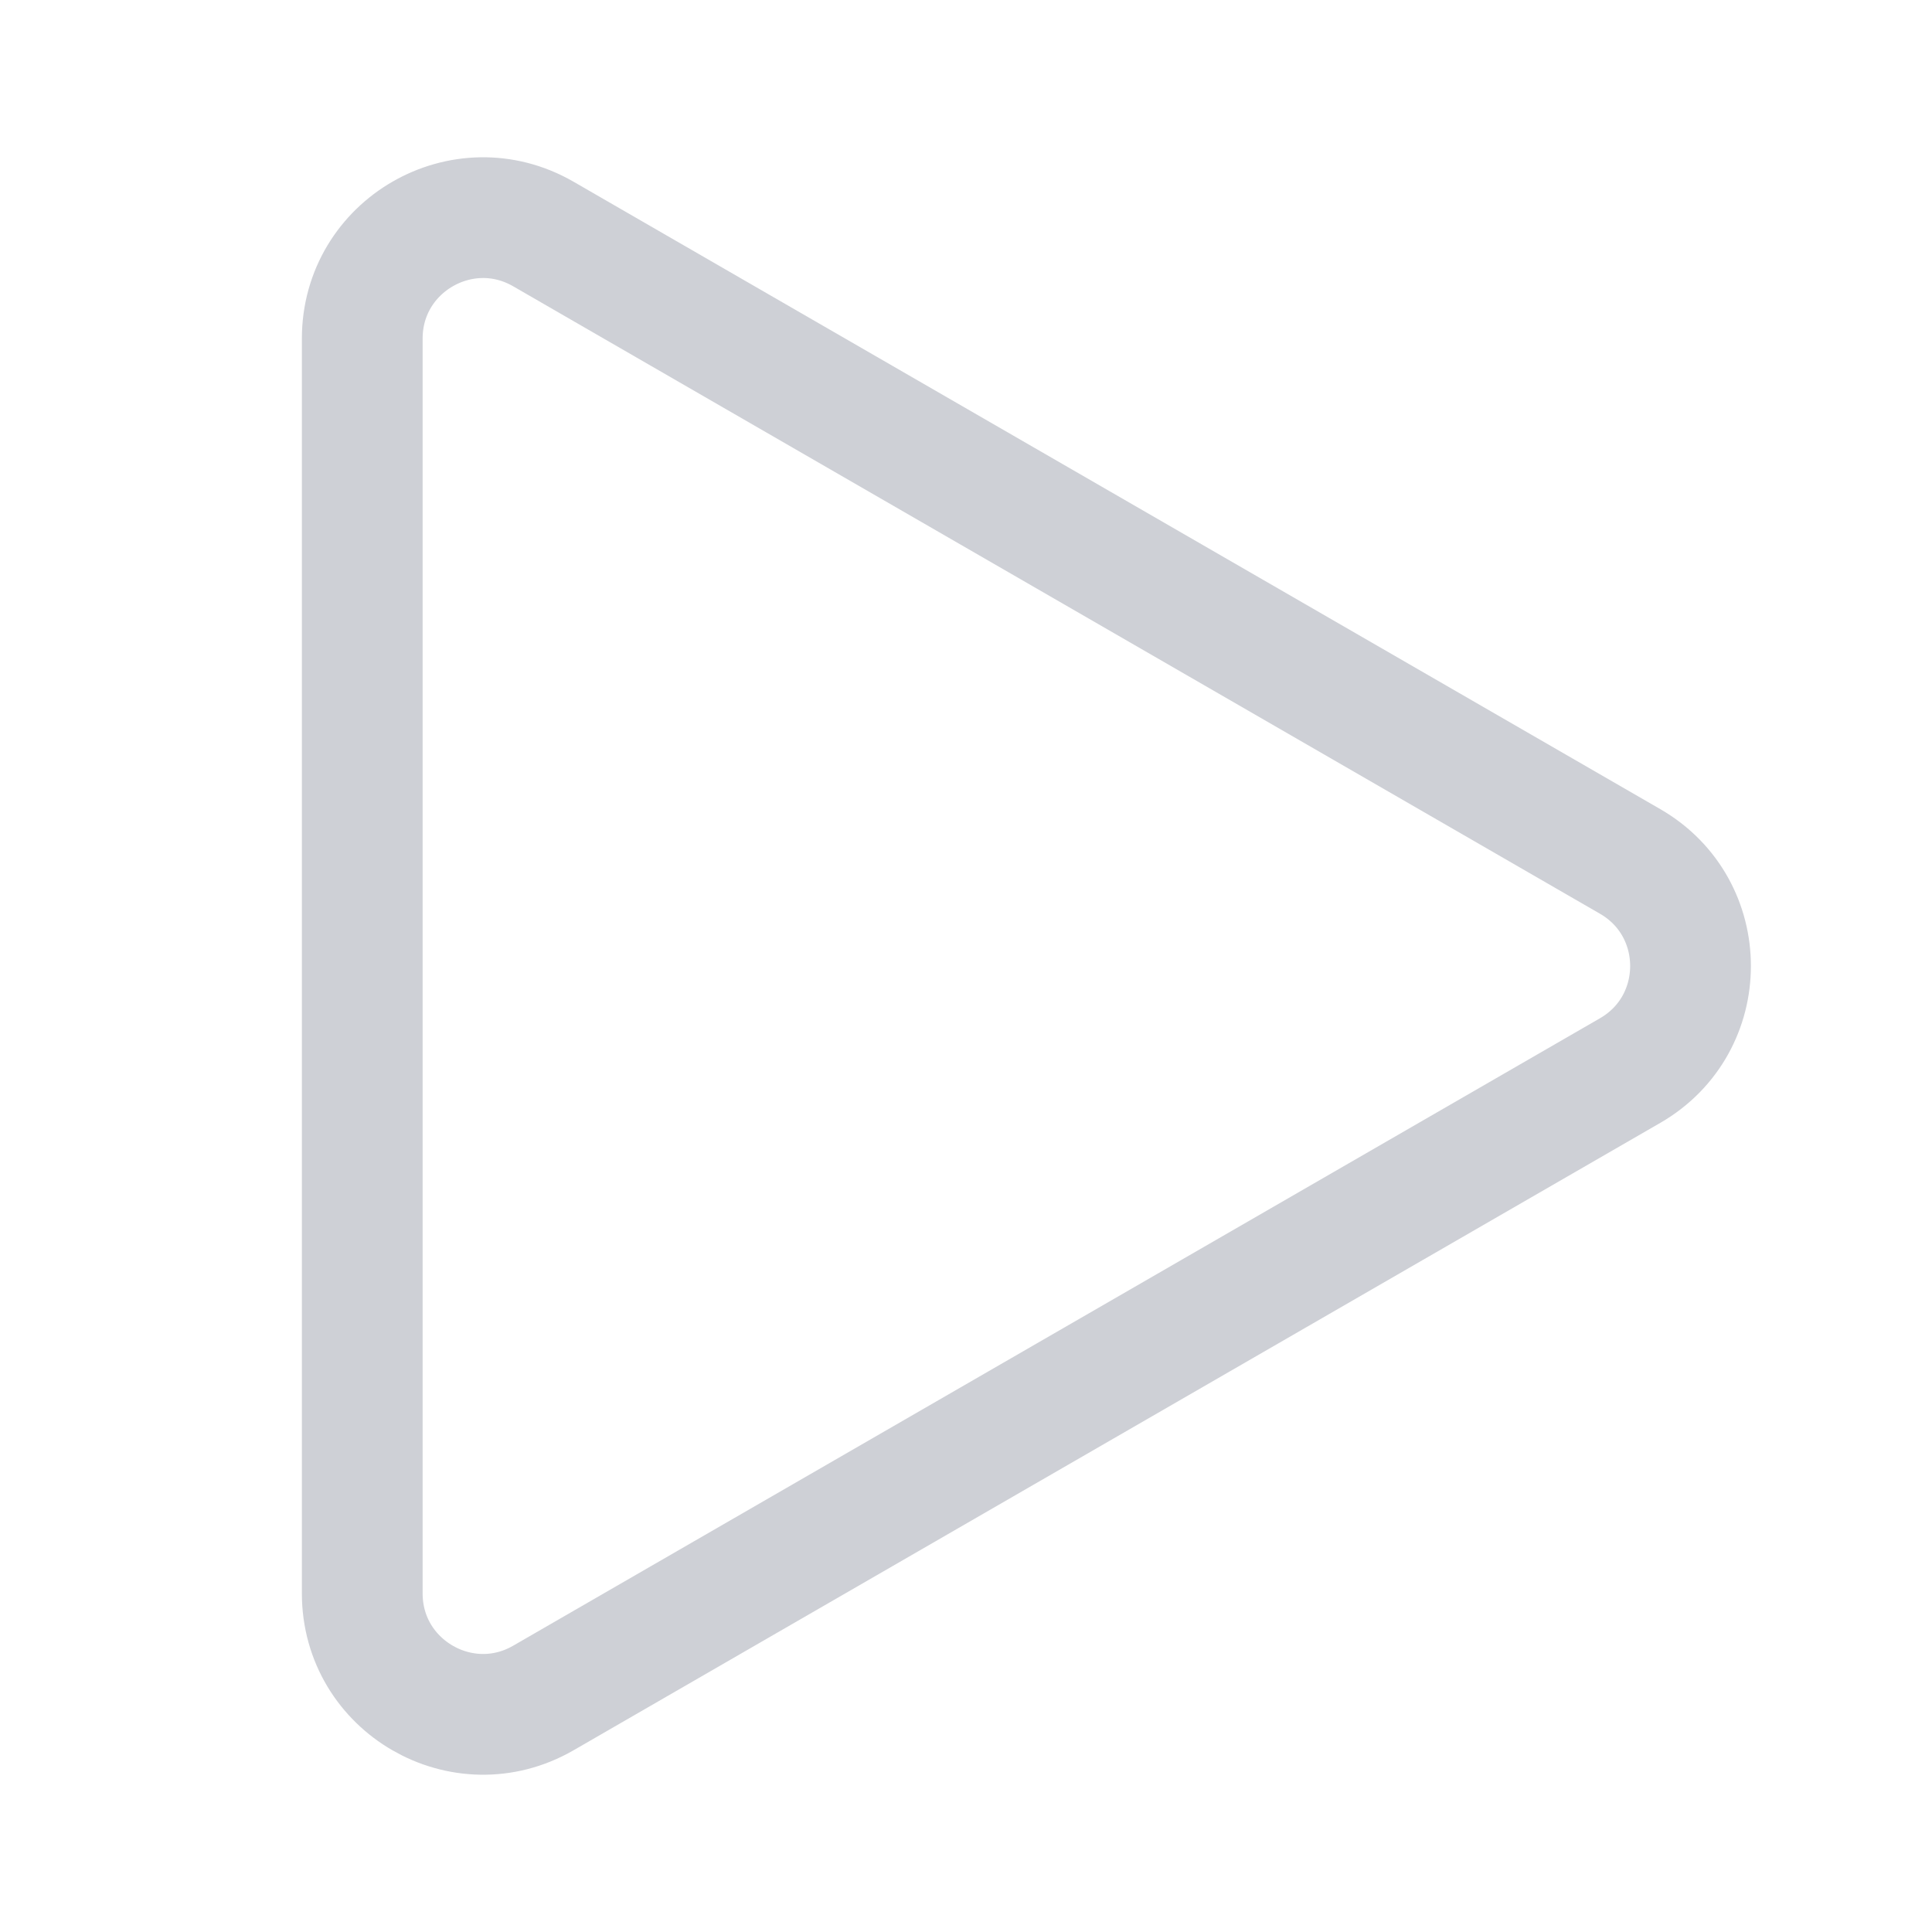
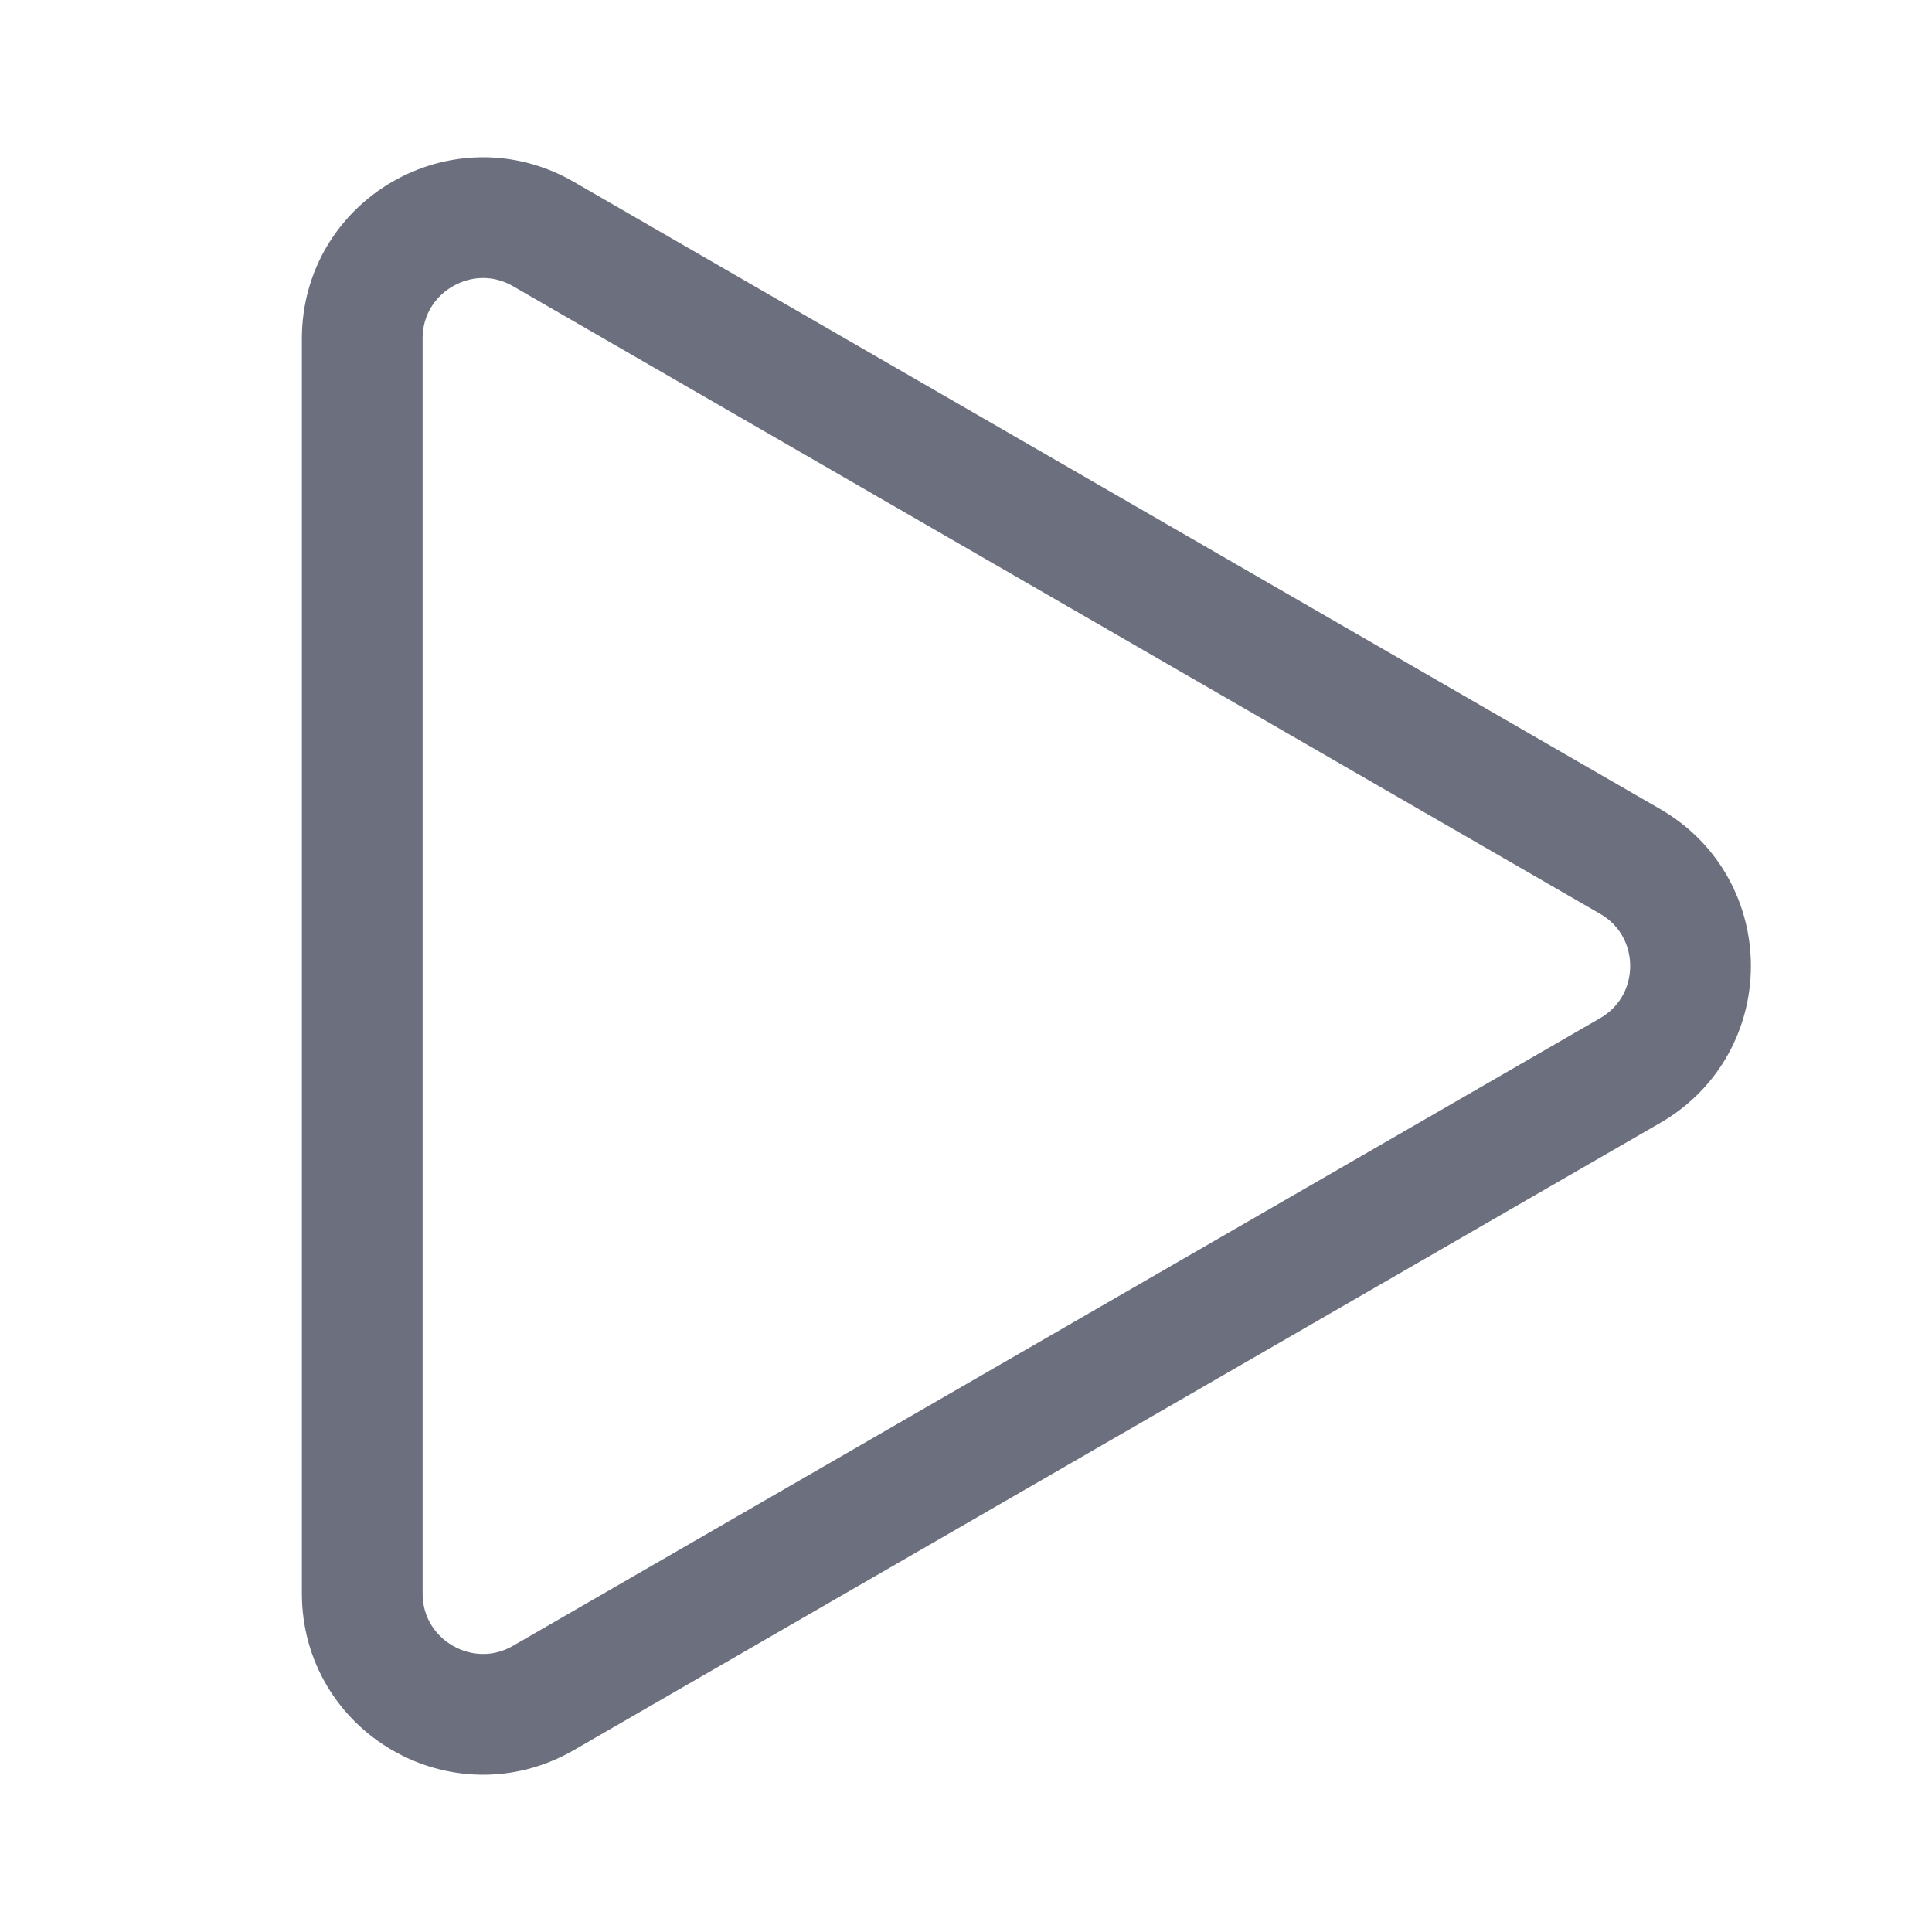
<svg xmlns="http://www.w3.org/2000/svg" width="16" height="16" viewBox="0 0 16 16" fill="none">
-   <path d="M13.5 7.134C14.167 7.519 14.167 8.481 13.5 8.866L4.5 14.062C3.833 14.447 3 13.966 3 13.196L3 2.804C3 2.034 3.833 1.553 4.5 1.938L13.5 7.134Z" stroke="#CED0D6" />
+   <path d="M13.5 7.134C14.167 7.519 14.167 8.481 13.5 8.866L4.5 14.062C3.833 14.447 3 13.966 3 13.196L3 2.804C3 2.034 3.833 1.553 4.5 1.938L13.5 7.134Z" stroke="#6C707E" />
</svg>
